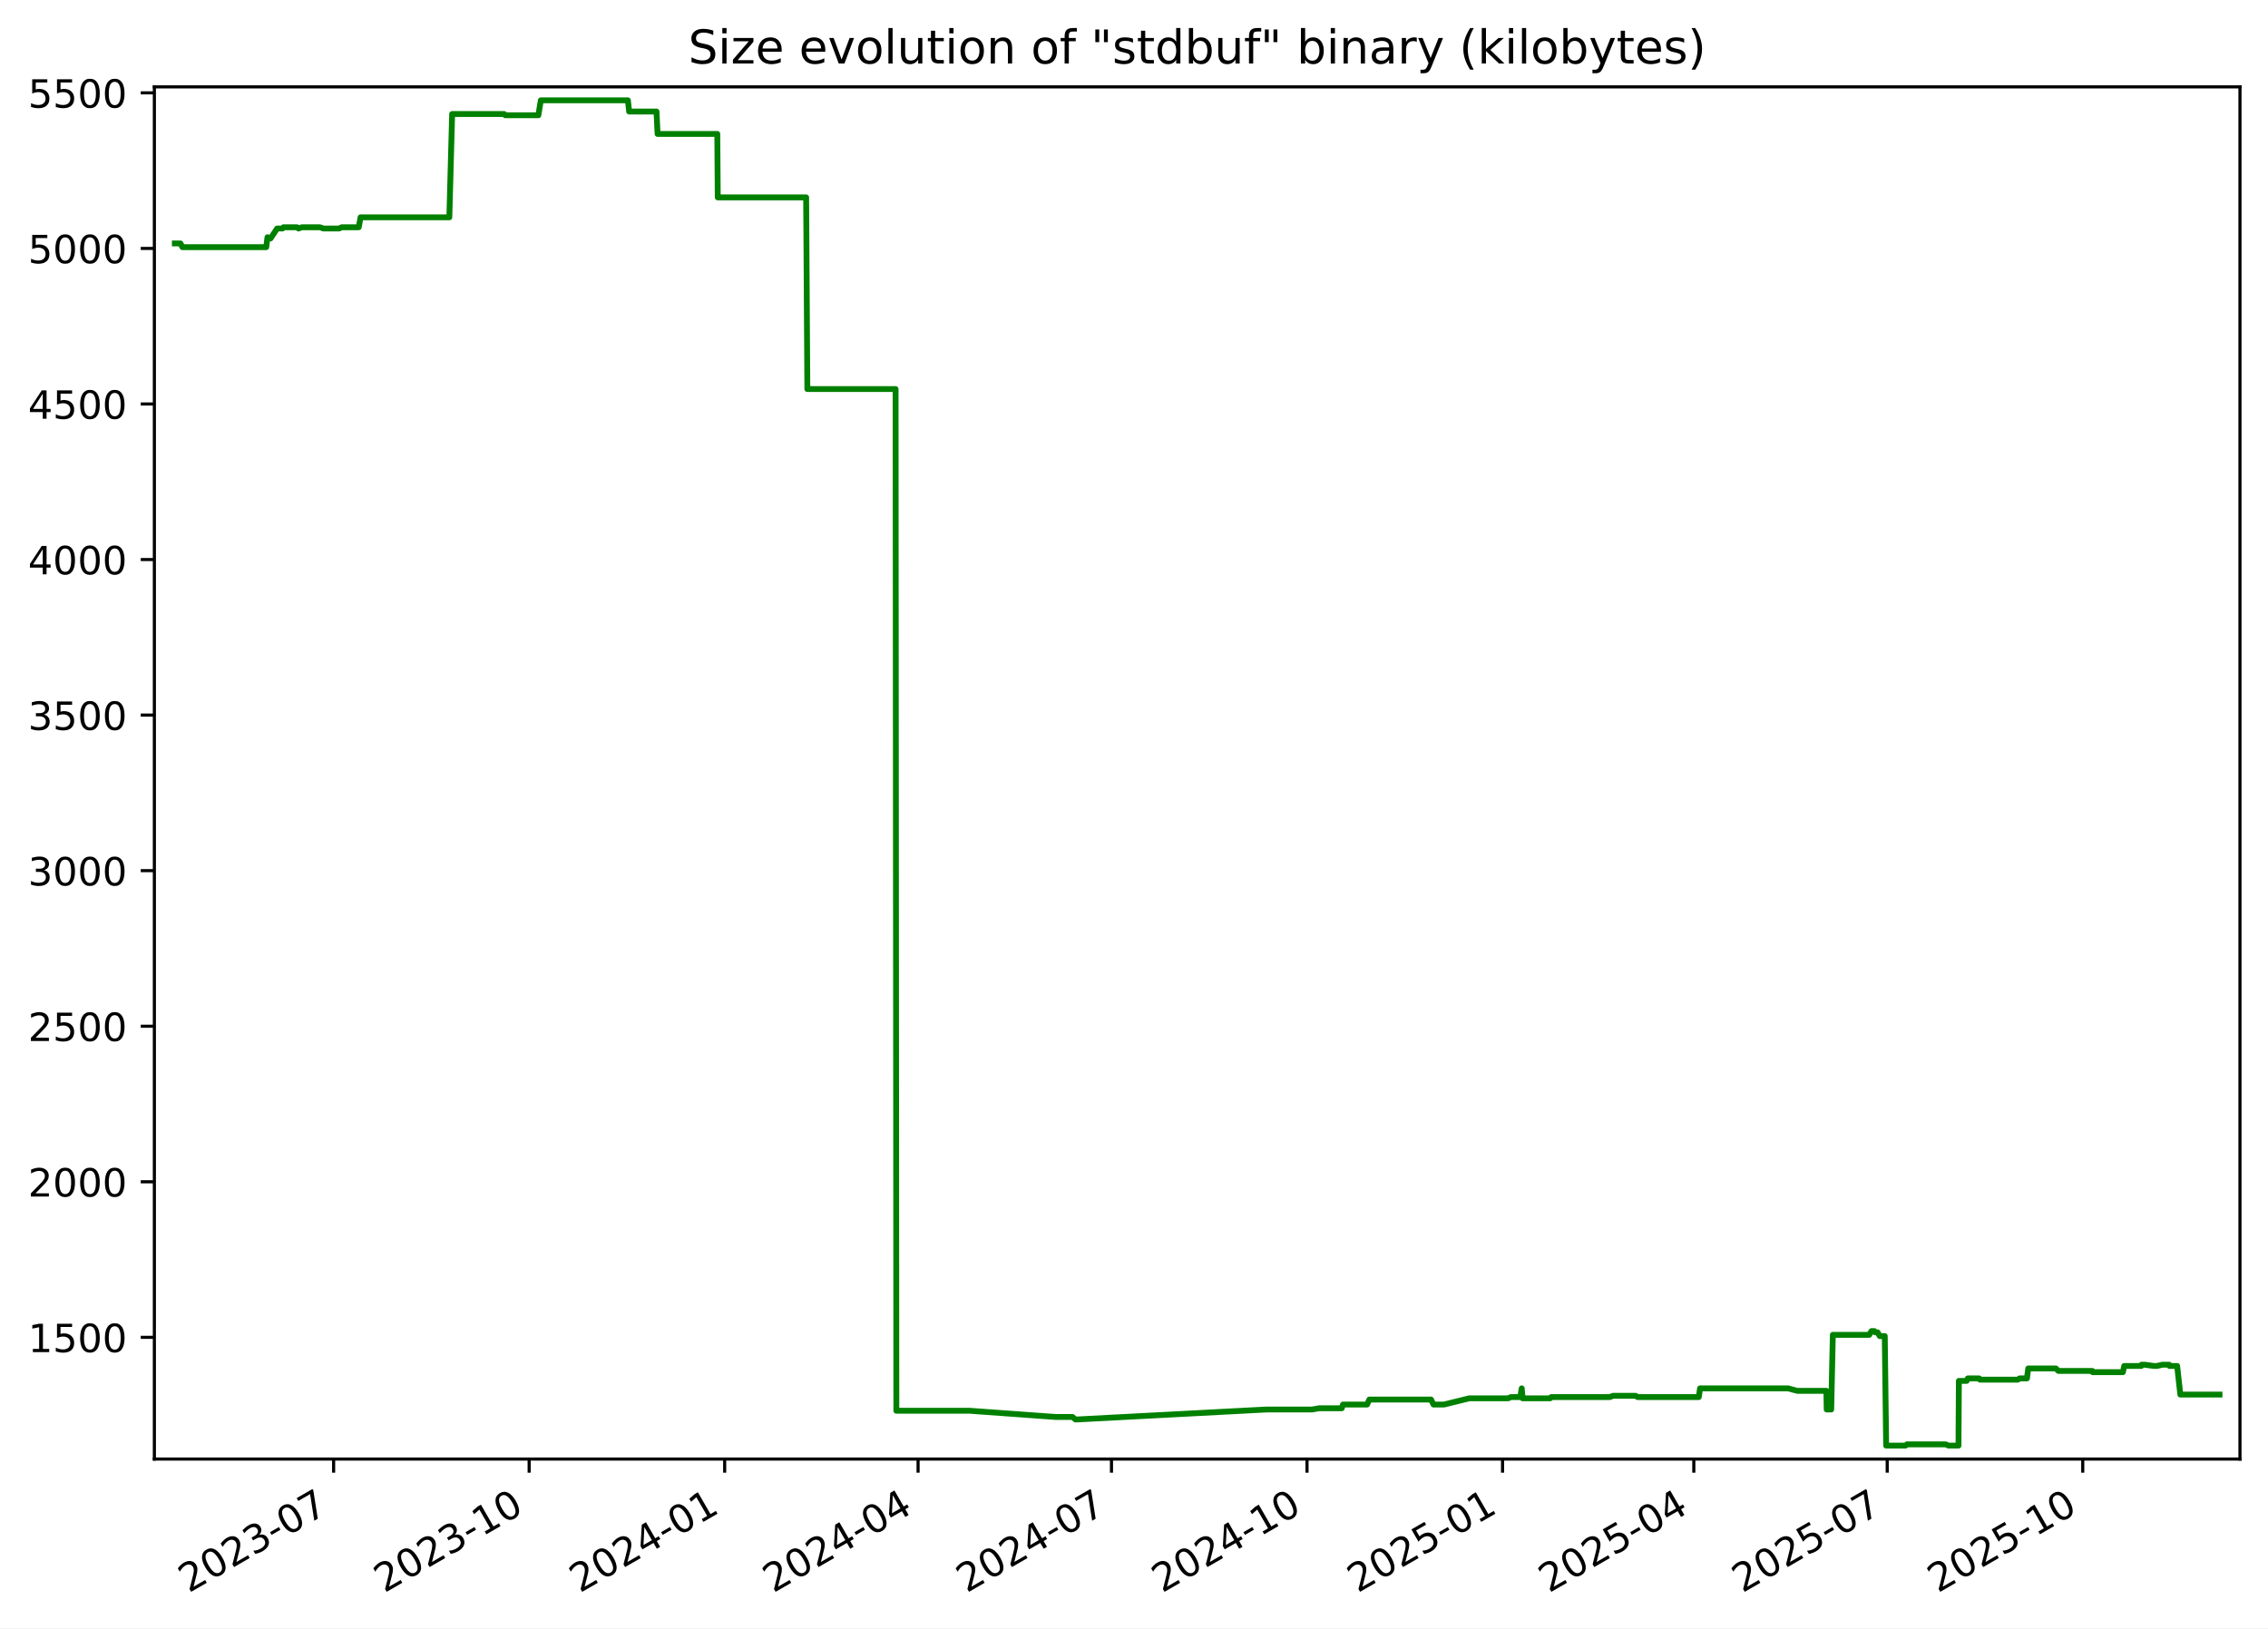
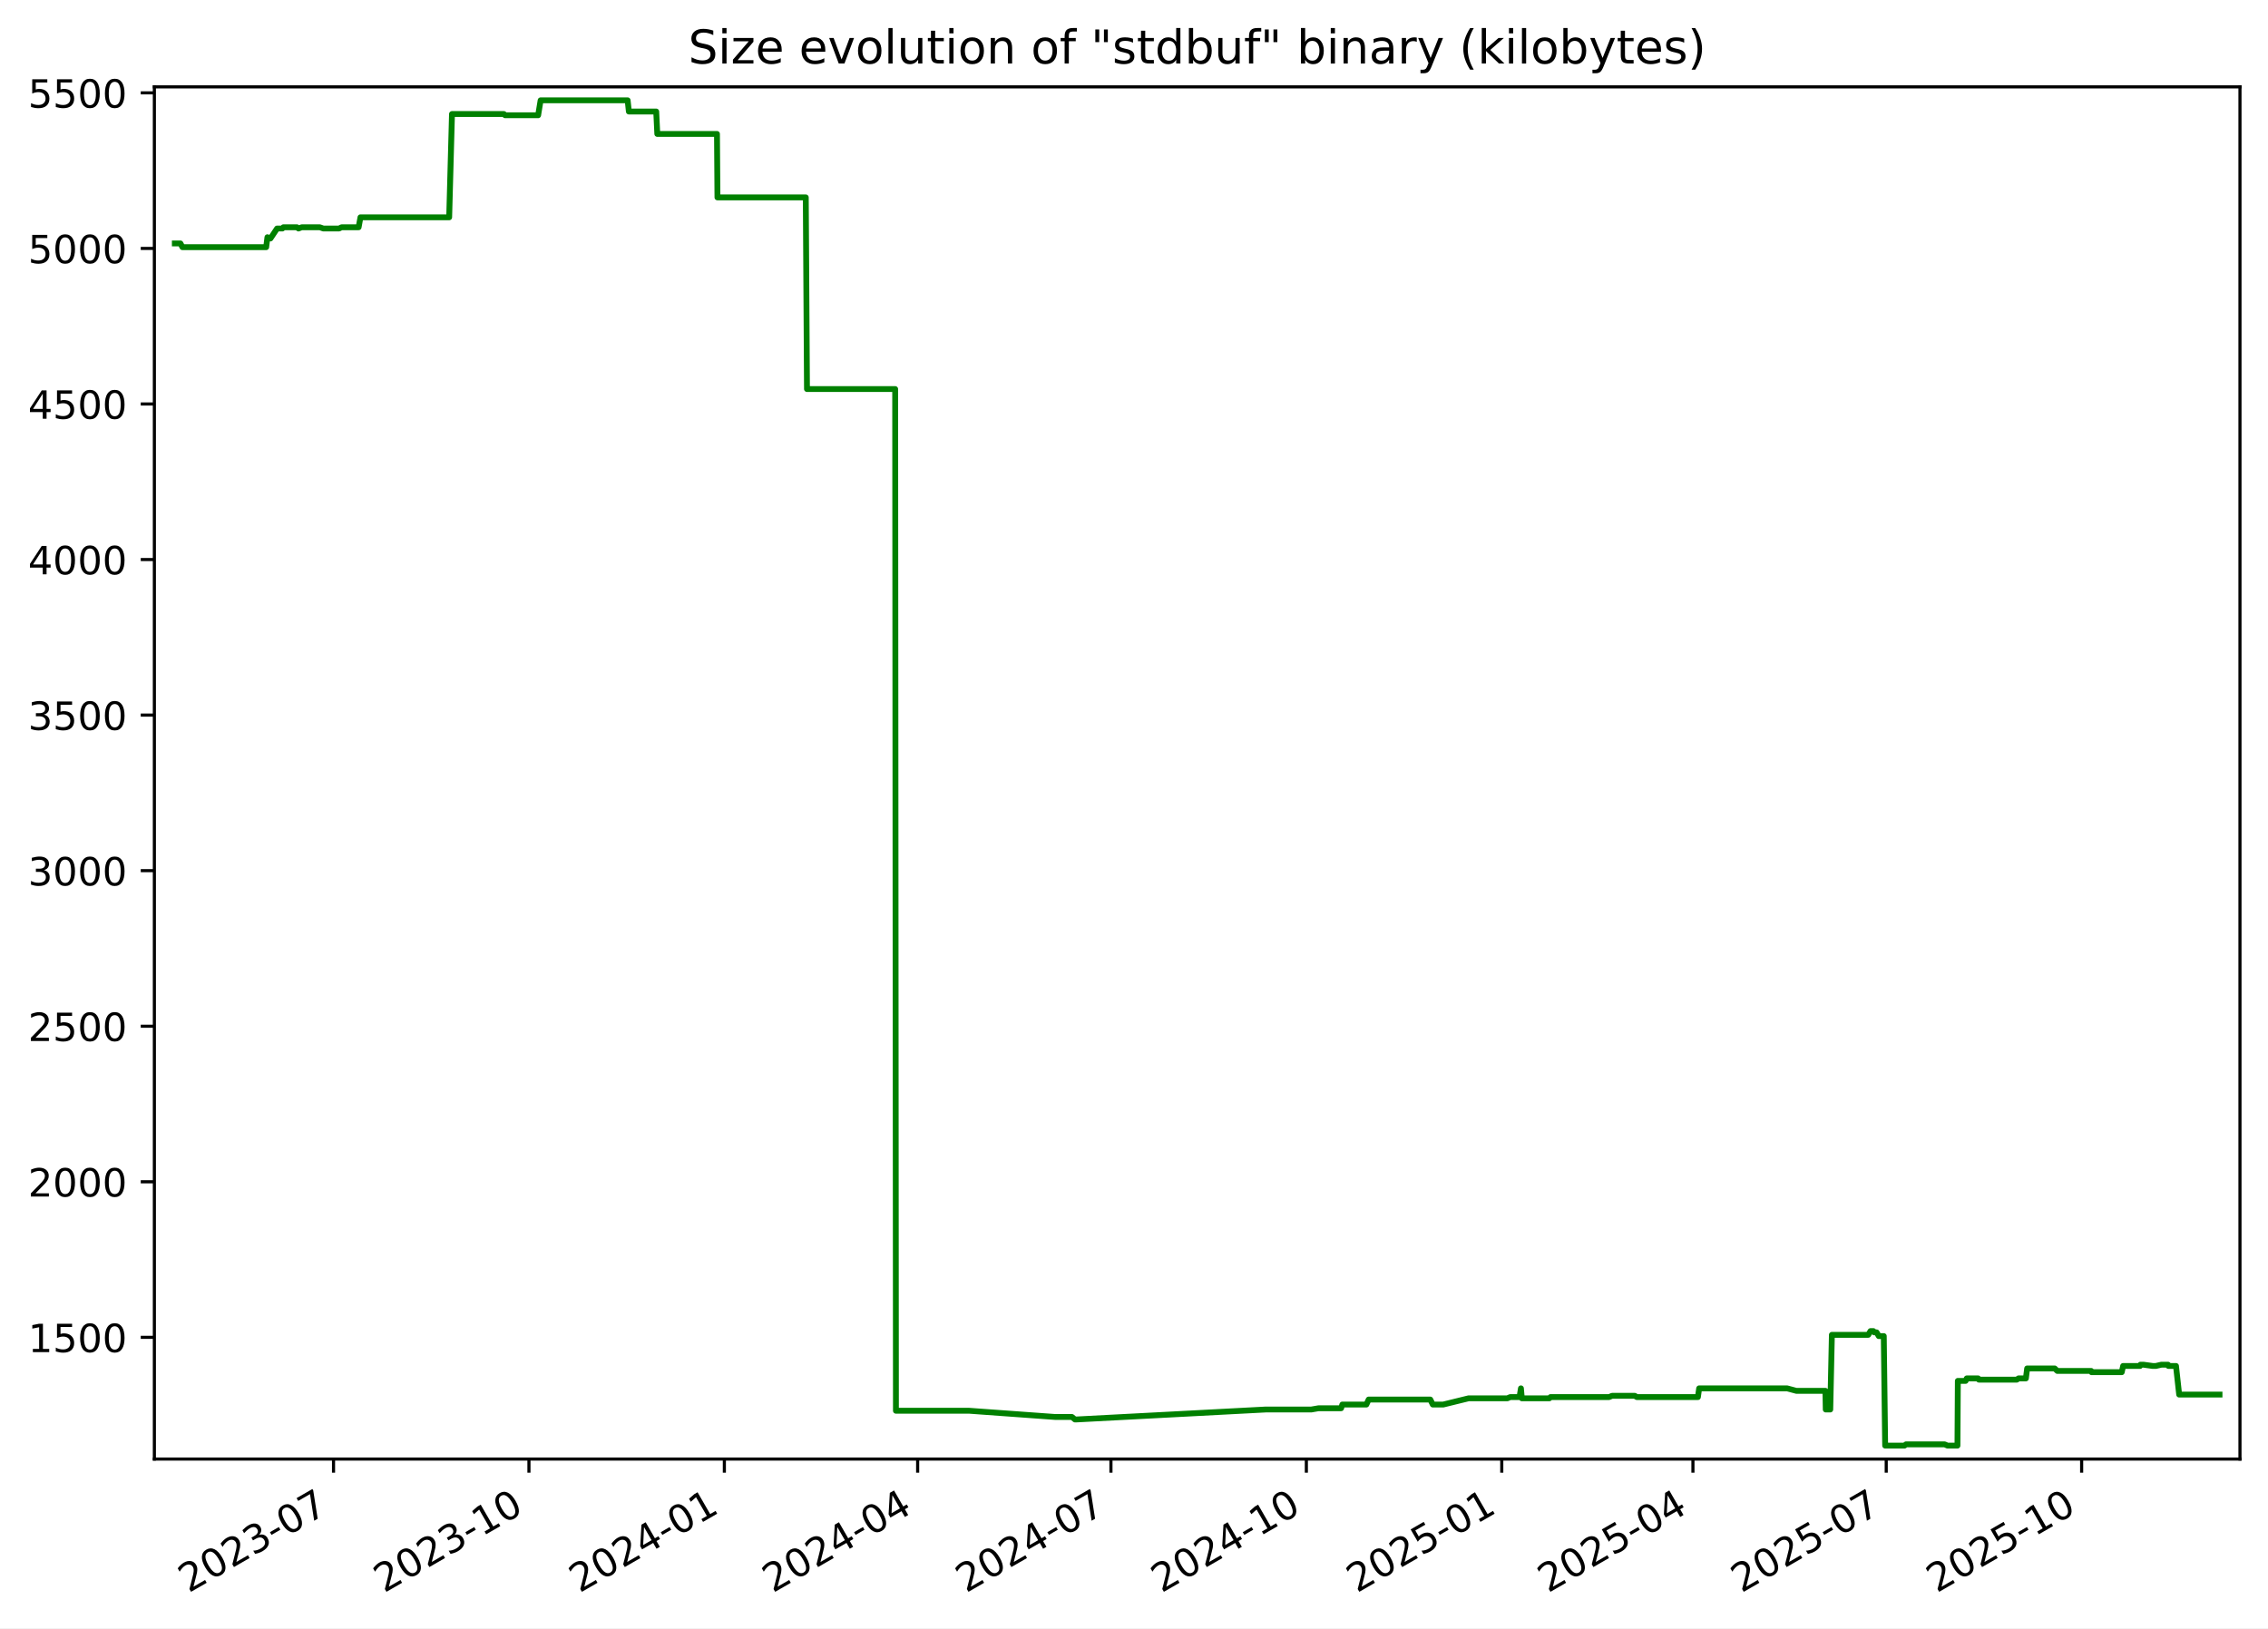
<svg xmlns="http://www.w3.org/2000/svg" xmlns:xlink="http://www.w3.org/1999/xlink" width="582.53pt" height="418.303pt" viewBox="0 0 582.53 418.303" version="1.1">
  <defs>
    <style type="text/css">*{stroke-linejoin: round; stroke-linecap: butt}</style>
  </defs>
  <g id="figure_1">
    <g id="patch_1">
      <path d="M -0 418.303  L 582.53 418.303  L 582.53 0  L -0 0  z " style="fill: #ffffff" />
    </g>
    <g id="axes_1">
      <g id="patch_2">
        <path d="M 39.65 374.83  L 575.33 374.83  L 575.33 22.318  L 39.65 22.318  z " style="fill: #ffffff" />
      </g>
      <g id="matplotlib.axis_1">
        <g id="xtick_1">
          <g id="line2d_1">
            <defs>
-               <path id="md065fe389e" d="M 0 0  L 0 3.5  " style="stroke: #000000; stroke-width: 0.8" />
+               <path id="m0292c655de" d="M 0 0  L 0 3.5  " style="stroke: #000000; stroke-width: 0.8" />
            </defs>
            <g>
-               <use xlink:href="#md065fe389e" x="85.69" y="374.83" style="stroke: #000000; stroke-width: 0.8" />
+               <use xlink:href="#m0292c655de" x="85.666" y="374.83" style="stroke: #000000; stroke-width: 0.8" />
            </g>
          </g>
          <g id="text_1">
-             <g transform="translate(48.46524 409.302) rotate(-30) scale(0.1 -0.1)">
+             <g transform="translate(48.4416 409.302) rotate(-30) scale(0.1 -0.1)">
              <defs>
                <path id="DejaVuSans-32" d="M 1228 531  L 3431 531  L 3431 0  L 469 0  L 469 531  Q 828 903 1448 1529  Q 2069 2156 2228 2338  Q 2531 2678 2651 2914  Q 2772 3150 2772 3378  Q 2772 3750 2511 3984  Q 2250 4219 1831 4219  Q 1534 4219 1204 4116  Q 875 4013 500 3803  L 500 4441  Q 881 4594 1212 4672  Q 1544 4750 1819 4750  Q 2544 4750 2975 4387  Q 3406 4025 3406 3419  Q 3406 3131 3298 2873  Q 3191 2616 2906 2266  Q 2828 2175 2409 1742  Q 1991 1309 1228 531  z " transform="scale(0.015625)" />
                <path id="DejaVuSans-30" d="M 2034 4250  Q 1547 4250 1301 3770  Q 1056 3291 1056 2328  Q 1056 1369 1301 889  Q 1547 409 2034 409  Q 2525 409 2770 889  Q 3016 1369 3016 2328  Q 3016 3291 2770 3770  Q 2525 4250 2034 4250  z M 2034 4750  Q 2819 4750 3233 4129  Q 3647 3509 3647 2328  Q 3647 1150 3233 529  Q 2819 -91 2034 -91  Q 1250 -91 836 529  Q 422 1150 422 2328  Q 422 3509 836 4129  Q 1250 4750 2034 4750  z " transform="scale(0.015625)" />
                <path id="DejaVuSans-33" d="M 2597 2516  Q 3050 2419 3304 2112  Q 3559 1806 3559 1356  Q 3559 666 3084 287  Q 2609 -91 1734 -91  Q 1441 -91 1130 -33  Q 819 25 488 141  L 488 750  Q 750 597 1062 519  Q 1375 441 1716 441  Q 2309 441 2620 675  Q 2931 909 2931 1356  Q 2931 1769 2642 2001  Q 2353 2234 1838 2234  L 1294 2234  L 1294 2753  L 1863 2753  Q 2328 2753 2575 2939  Q 2822 3125 2822 3475  Q 2822 3834 2567 4026  Q 2313 4219 1838 4219  Q 1578 4219 1281 4162  Q 984 4106 628 3988  L 628 4550  Q 988 4650 1302 4700  Q 1616 4750 1894 4750  Q 2613 4750 3031 4423  Q 3450 4097 3450 3541  Q 3450 3153 3228 2886  Q 3006 2619 2597 2516  z " transform="scale(0.015625)" />
                <path id="DejaVuSans-2d" d="M 313 2009  L 1997 2009  L 1997 1497  L 313 1497  L 313 2009  z " transform="scale(0.015625)" />
                <path id="DejaVuSans-37" d="M 525 4666  L 3525 4666  L 3525 4397  L 1831 0  L 1172 0  L 2766 4134  L 525 4134  L 525 4666  z " transform="scale(0.015625)" />
              </defs>
              <use xlink:href="#DejaVuSans-32" />
              <use xlink:href="#DejaVuSans-30" x="63.623" />
              <use xlink:href="#DejaVuSans-32" x="127.246" />
              <use xlink:href="#DejaVuSans-33" x="190.869" />
              <use xlink:href="#DejaVuSans-2d" x="254.492" />
              <use xlink:href="#DejaVuSans-30" x="290.576" />
              <use xlink:href="#DejaVuSans-37" x="354.199" />
            </g>
          </g>
        </g>
        <g id="xtick_2">
          <g id="line2d_2">
            <g>
-               <use xlink:href="#md065fe389e" x="135.911" y="374.83" style="stroke: #000000; stroke-width: 0.8" />
+               <use xlink:href="#m0292c655de" x="135.858" y="374.83" style="stroke: #000000; stroke-width: 0.8" />
            </g>
          </g>
          <g id="text_2">
-             <g transform="translate(98.68599 409.302) rotate(-30) scale(0.1 -0.1)">
+             <g transform="translate(98.63323 409.302) rotate(-30) scale(0.1 -0.1)">
              <defs>
                <path id="DejaVuSans-31" d="M 794 531  L 1825 531  L 1825 4091  L 703 3866  L 703 4441  L 1819 4666  L 2450 4666  L 2450 531  L 3481 531  L 3481 0  L 794 0  L 794 531  z " transform="scale(0.015625)" />
              </defs>
              <use xlink:href="#DejaVuSans-32" />
              <use xlink:href="#DejaVuSans-30" x="63.623" />
              <use xlink:href="#DejaVuSans-32" x="127.246" />
              <use xlink:href="#DejaVuSans-33" x="190.869" />
              <use xlink:href="#DejaVuSans-2d" x="254.492" />
              <use xlink:href="#DejaVuSans-31" x="290.576" />
              <use xlink:href="#DejaVuSans-30" x="354.199" />
            </g>
          </g>
        </g>
        <g id="xtick_3">
          <g id="line2d_3">
            <g>
-               <use xlink:href="#md065fe389e" x="186.132" y="374.83" style="stroke: #000000; stroke-width: 0.8" />
+               <use xlink:href="#m0292c655de" x="186.05" y="374.83" style="stroke: #000000; stroke-width: 0.8" />
            </g>
          </g>
          <g id="text_3">
-             <g transform="translate(148.9067 409.302) rotate(-30) scale(0.1 -0.1)">
+             <g transform="translate(148.8249 409.302) rotate(-30) scale(0.1 -0.1)">
              <defs>
                <path id="DejaVuSans-34" d="M 2419 4116  L 825 1625  L 2419 1625  L 2419 4116  z M 2253 4666  L 3047 4666  L 3047 1625  L 3713 1625  L 3713 1100  L 3047 1100  L 3047 0  L 2419 0  L 2419 1100  L 313 1100  L 313 1709  L 2253 4666  z " transform="scale(0.015625)" />
              </defs>
              <use xlink:href="#DejaVuSans-32" />
              <use xlink:href="#DejaVuSans-30" x="63.623" />
              <use xlink:href="#DejaVuSans-32" x="127.246" />
              <use xlink:href="#DejaVuSans-34" x="190.869" />
              <use xlink:href="#DejaVuSans-2d" x="254.492" />
              <use xlink:href="#DejaVuSans-30" x="290.576" />
              <use xlink:href="#DejaVuSans-31" x="354.199" />
            </g>
          </g>
        </g>
        <g id="xtick_4">
          <g id="line2d_4">
            <g>
-               <use xlink:href="#md065fe389e" x="235.806" y="374.83" style="stroke: #000000; stroke-width: 0.8" />
+               <use xlink:href="#m0292c655de" x="235.696" y="374.83" style="stroke: #000000; stroke-width: 0.8" />
            </g>
          </g>
          <g id="text_4">
-             <g transform="translate(198.5816 409.302) rotate(-30) scale(0.1 -0.1)">
+             <g transform="translate(198.4709 409.302) rotate(-30) scale(0.1 -0.1)">
              <use xlink:href="#DejaVuSans-32" />
              <use xlink:href="#DejaVuSans-30" x="63.623" />
              <use xlink:href="#DejaVuSans-32" x="127.246" />
              <use xlink:href="#DejaVuSans-34" x="190.869" />
              <use xlink:href="#DejaVuSans-2d" x="254.492" />
              <use xlink:href="#DejaVuSans-30" x="290.576" />
              <use xlink:href="#DejaVuSans-34" x="354.199" />
            </g>
          </g>
        </g>
        <g id="xtick_5">
          <g id="line2d_5">
            <g>
-               <use xlink:href="#md065fe389e" x="285.481" y="374.83" style="stroke: #000000; stroke-width: 0.8" />
+               <use xlink:href="#m0292c655de" x="285.342" y="374.83" style="stroke: #000000; stroke-width: 0.8" />
            </g>
          </g>
          <g id="text_5">
-             <g transform="translate(248.2565 409.302) rotate(-30) scale(0.1 -0.1)">
+             <g transform="translate(248.117 409.302) rotate(-30) scale(0.1 -0.1)">
              <use xlink:href="#DejaVuSans-32" />
              <use xlink:href="#DejaVuSans-30" x="63.623" />
              <use xlink:href="#DejaVuSans-32" x="127.246" />
              <use xlink:href="#DejaVuSans-34" x="190.869" />
              <use xlink:href="#DejaVuSans-2d" x="254.492" />
              <use xlink:href="#DejaVuSans-30" x="290.576" />
              <use xlink:href="#DejaVuSans-37" x="354.199" />
            </g>
          </g>
        </g>
        <g id="xtick_6">
          <g id="line2d_6">
            <g>
-               <use xlink:href="#md065fe389e" x="335.702" y="374.83" style="stroke: #000000; stroke-width: 0.8" />
+               <use xlink:href="#m0292c655de" x="335.533" y="374.83" style="stroke: #000000; stroke-width: 0.8" />
            </g>
          </g>
          <g id="text_6">
-             <g transform="translate(298.4772 409.302) rotate(-30) scale(0.1 -0.1)">
+             <g transform="translate(298.3087 409.302) rotate(-30) scale(0.1 -0.1)">
              <use xlink:href="#DejaVuSans-32" />
              <use xlink:href="#DejaVuSans-30" x="63.623" />
              <use xlink:href="#DejaVuSans-32" x="127.246" />
              <use xlink:href="#DejaVuSans-34" x="190.869" />
              <use xlink:href="#DejaVuSans-2d" x="254.492" />
              <use xlink:href="#DejaVuSans-31" x="290.576" />
              <use xlink:href="#DejaVuSans-30" x="354.199" />
            </g>
          </g>
        </g>
        <g id="xtick_7">
          <g id="line2d_7">
            <g>
-               <use xlink:href="#md065fe389e" x="385.923" y="374.83" style="stroke: #000000; stroke-width: 0.8" />
+               <use xlink:href="#m0292c655de" x="385.725" y="374.83" style="stroke: #000000; stroke-width: 0.8" />
            </g>
          </g>
          <g id="text_7">
-             <g transform="translate(348.698 409.302) rotate(-30) scale(0.1 -0.1)">
+             <g transform="translate(348.5003 409.302) rotate(-30) scale(0.1 -0.1)">
              <defs>
                <path id="DejaVuSans-35" d="M 691 4666  L 3169 4666  L 3169 4134  L 1269 4134  L 1269 2991  Q 1406 3038 1543 3061  Q 1681 3084 1819 3084  Q 2600 3084 3056 2656  Q 3513 2228 3513 1497  Q 3513 744 3044 326  Q 2575 -91 1722 -91  Q 1428 -91 1123 -41  Q 819 9 494 109  L 494 744  Q 775 591 1075 516  Q 1375 441 1709 441  Q 2250 441 2565 725  Q 2881 1009 2881 1497  Q 2881 1984 2565 2268  Q 2250 2553 1709 2553  Q 1456 2553 1204 2497  Q 953 2441 691 2322  L 691 4666  z " transform="scale(0.015625)" />
              </defs>
              <use xlink:href="#DejaVuSans-32" />
              <use xlink:href="#DejaVuSans-30" x="63.623" />
              <use xlink:href="#DejaVuSans-32" x="127.246" />
              <use xlink:href="#DejaVuSans-35" x="190.869" />
              <use xlink:href="#DejaVuSans-2d" x="254.492" />
              <use xlink:href="#DejaVuSans-30" x="290.576" />
              <use xlink:href="#DejaVuSans-31" x="354.199" />
            </g>
          </g>
        </g>
        <g id="xtick_8">
          <g id="line2d_8">
            <g>
-               <use xlink:href="#md065fe389e" x="435.052" y="374.83" style="stroke: #000000; stroke-width: 0.8" />
+               <use xlink:href="#m0292c655de" x="434.826" y="374.83" style="stroke: #000000; stroke-width: 0.8" />
            </g>
          </g>
          <g id="text_8">
-             <g transform="translate(397.827 409.302) rotate(-30) scale(0.1 -0.1)">
+             <g transform="translate(397.6008 409.302) rotate(-30) scale(0.1 -0.1)">
              <use xlink:href="#DejaVuSans-32" />
              <use xlink:href="#DejaVuSans-30" x="63.623" />
              <use xlink:href="#DejaVuSans-32" x="127.246" />
              <use xlink:href="#DejaVuSans-35" x="190.869" />
              <use xlink:href="#DejaVuSans-2d" x="254.492" />
              <use xlink:href="#DejaVuSans-30" x="290.576" />
              <use xlink:href="#DejaVuSans-34" x="354.199" />
            </g>
          </g>
        </g>
        <g id="xtick_9">
          <g id="line2d_9">
            <g>
-               <use xlink:href="#md065fe389e" x="484.727" y="374.83" style="stroke: #000000; stroke-width: 0.8" />
+               <use xlink:href="#m0292c655de" x="484.472" y="374.83" style="stroke: #000000; stroke-width: 0.8" />
            </g>
          </g>
          <g id="text_9">
-             <g transform="translate(447.5019 409.302) rotate(-30) scale(0.1 -0.1)">
+             <g transform="translate(447.2469 409.302) rotate(-30) scale(0.1 -0.1)">
              <use xlink:href="#DejaVuSans-32" />
              <use xlink:href="#DejaVuSans-30" x="63.623" />
              <use xlink:href="#DejaVuSans-32" x="127.246" />
              <use xlink:href="#DejaVuSans-35" x="190.869" />
              <use xlink:href="#DejaVuSans-2d" x="254.492" />
              <use xlink:href="#DejaVuSans-30" x="290.576" />
              <use xlink:href="#DejaVuSans-37" x="354.199" />
            </g>
          </g>
        </g>
        <g id="xtick_10">
          <g id="line2d_10">
            <g>
-               <use xlink:href="#md065fe389e" x="534.947" y="374.83" style="stroke: #000000; stroke-width: 0.8" />
+               <use xlink:href="#m0292c655de" x="534.663" y="374.83" style="stroke: #000000; stroke-width: 0.8" />
            </g>
          </g>
          <g id="text_10">
-             <g transform="translate(497.7226 409.302) rotate(-30) scale(0.1 -0.1)">
+             <g transform="translate(497.4385 409.302) rotate(-30) scale(0.1 -0.1)">
              <use xlink:href="#DejaVuSans-32" />
              <use xlink:href="#DejaVuSans-30" x="63.623" />
              <use xlink:href="#DejaVuSans-32" x="127.246" />
              <use xlink:href="#DejaVuSans-35" x="190.869" />
              <use xlink:href="#DejaVuSans-2d" x="254.492" />
              <use xlink:href="#DejaVuSans-31" x="290.576" />
              <use xlink:href="#DejaVuSans-30" x="354.199" />
            </g>
          </g>
        </g>
      </g>
      <g id="matplotlib.axis_2">
        <g id="ytick_1">
          <g id="line2d_11">
            <defs>
-               <path id="m47af45b300" d="M 0 0  L -3.5 0  " style="stroke: #000000; stroke-width: 0.8" />
+               <path id="m497b24350f" d="M 0 0  L -3.5 0  " style="stroke: #000000; stroke-width: 0.8" />
            </defs>
            <g>
-               <use xlink:href="#m47af45b300" x="39.65" y="343.56" style="stroke: #000000; stroke-width: 0.8" />
+               <use xlink:href="#m497b24350f" x="39.65" y="343.56" style="stroke: #000000; stroke-width: 0.8" />
            </g>
          </g>
          <g id="text_11">
            <g transform="translate(7.2 347.3591) scale(0.1 -0.1)">
              <use xlink:href="#DejaVuSans-31" />
              <use xlink:href="#DejaVuSans-35" x="63.623" />
              <use xlink:href="#DejaVuSans-30" x="127.246" />
              <use xlink:href="#DejaVuSans-30" x="190.869" />
            </g>
          </g>
        </g>
        <g id="ytick_2">
          <g id="line2d_12">
            <g>
-               <use xlink:href="#m47af45b300" x="39.65" y="303.597" style="stroke: #000000; stroke-width: 0.8" />
+               <use xlink:href="#m497b24350f" x="39.65" y="303.597" style="stroke: #000000; stroke-width: 0.8" />
            </g>
          </g>
          <g id="text_12">
            <g transform="translate(7.2 307.3961) scale(0.1 -0.1)">
              <use xlink:href="#DejaVuSans-32" />
              <use xlink:href="#DejaVuSans-30" x="63.623" />
              <use xlink:href="#DejaVuSans-30" x="127.246" />
              <use xlink:href="#DejaVuSans-30" x="190.869" />
            </g>
          </g>
        </g>
        <g id="ytick_3">
          <g id="line2d_13">
            <g>
-               <use xlink:href="#m47af45b300" x="39.65" y="263.634" style="stroke: #000000; stroke-width: 0.8" />
+               <use xlink:href="#m497b24350f" x="39.65" y="263.634" style="stroke: #000000; stroke-width: 0.8" />
            </g>
          </g>
          <g id="text_13">
            <g transform="translate(7.2 267.4331) scale(0.1 -0.1)">
              <use xlink:href="#DejaVuSans-32" />
              <use xlink:href="#DejaVuSans-35" x="63.623" />
              <use xlink:href="#DejaVuSans-30" x="127.246" />
              <use xlink:href="#DejaVuSans-30" x="190.869" />
            </g>
          </g>
        </g>
        <g id="ytick_4">
          <g id="line2d_14">
            <g>
-               <use xlink:href="#m47af45b300" x="39.65" y="223.671" style="stroke: #000000; stroke-width: 0.8" />
+               <use xlink:href="#m497b24350f" x="39.65" y="223.671" style="stroke: #000000; stroke-width: 0.8" />
            </g>
          </g>
          <g id="text_14">
            <g transform="translate(7.2 227.4701) scale(0.1 -0.1)">
              <use xlink:href="#DejaVuSans-33" />
              <use xlink:href="#DejaVuSans-30" x="63.623" />
              <use xlink:href="#DejaVuSans-30" x="127.246" />
              <use xlink:href="#DejaVuSans-30" x="190.869" />
            </g>
          </g>
        </g>
        <g id="ytick_5">
          <g id="line2d_15">
            <g>
-               <use xlink:href="#m47af45b300" x="39.65" y="183.708" style="stroke: #000000; stroke-width: 0.8" />
+               <use xlink:href="#m497b24350f" x="39.65" y="183.708" style="stroke: #000000; stroke-width: 0.8" />
            </g>
          </g>
          <g id="text_15">
            <g transform="translate(7.2 187.5071) scale(0.1 -0.1)">
              <use xlink:href="#DejaVuSans-33" />
              <use xlink:href="#DejaVuSans-35" x="63.623" />
              <use xlink:href="#DejaVuSans-30" x="127.246" />
              <use xlink:href="#DejaVuSans-30" x="190.869" />
            </g>
          </g>
        </g>
        <g id="ytick_6">
          <g id="line2d_16">
            <g>
-               <use xlink:href="#m47af45b300" x="39.65" y="143.745" style="stroke: #000000; stroke-width: 0.8" />
+               <use xlink:href="#m497b24350f" x="39.65" y="143.745" style="stroke: #000000; stroke-width: 0.8" />
            </g>
          </g>
          <g id="text_16">
            <g transform="translate(7.2 147.5441) scale(0.1 -0.1)">
              <use xlink:href="#DejaVuSans-34" />
              <use xlink:href="#DejaVuSans-30" x="63.623" />
              <use xlink:href="#DejaVuSans-30" x="127.246" />
              <use xlink:href="#DejaVuSans-30" x="190.869" />
            </g>
          </g>
        </g>
        <g id="ytick_7">
          <g id="line2d_17">
            <g>
-               <use xlink:href="#m47af45b300" x="39.65" y="103.782" style="stroke: #000000; stroke-width: 0.8" />
+               <use xlink:href="#m497b24350f" x="39.65" y="103.782" style="stroke: #000000; stroke-width: 0.8" />
            </g>
          </g>
          <g id="text_17">
            <g transform="translate(7.2 107.5811) scale(0.1 -0.1)">
              <use xlink:href="#DejaVuSans-34" />
              <use xlink:href="#DejaVuSans-35" x="63.623" />
              <use xlink:href="#DejaVuSans-30" x="127.246" />
              <use xlink:href="#DejaVuSans-30" x="190.869" />
            </g>
          </g>
        </g>
        <g id="ytick_8">
          <g id="line2d_18">
            <g>
-               <use xlink:href="#m47af45b300" x="39.65" y="63.819" style="stroke: #000000; stroke-width: 0.8" />
+               <use xlink:href="#m497b24350f" x="39.65" y="63.819" style="stroke: #000000; stroke-width: 0.8" />
            </g>
          </g>
          <g id="text_18">
            <g transform="translate(7.2 67.61812) scale(0.1 -0.1)">
              <use xlink:href="#DejaVuSans-35" />
              <use xlink:href="#DejaVuSans-30" x="63.623" />
              <use xlink:href="#DejaVuSans-30" x="127.246" />
              <use xlink:href="#DejaVuSans-30" x="190.869" />
            </g>
          </g>
        </g>
        <g id="ytick_9">
          <g id="line2d_19">
            <g>
-               <use xlink:href="#m47af45b300" x="39.65" y="23.856" style="stroke: #000000; stroke-width: 0.8" />
+               <use xlink:href="#m497b24350f" x="39.65" y="23.856" style="stroke: #000000; stroke-width: 0.8" />
            </g>
          </g>
          <g id="text_19">
            <g transform="translate(7.2 27.65512) scale(0.1 -0.1)">
              <use xlink:href="#DejaVuSans-35" />
              <use xlink:href="#DejaVuSans-35" x="63.623" />
              <use xlink:href="#DejaVuSans-30" x="127.246" />
              <use xlink:href="#DejaVuSans-30" x="190.869" />
            </g>
          </g>
        </g>
      </g>
      <g id="line2d_20">
-         <path d="M 44.902 62.54  L 46.347 62.54  L 46.852 63.499  L 68.382 63.499  L 68.701 60.942  L 69.288 61.261  L 69.481 61.261  L 71.183 58.704  L 72.545 58.704  L 72.801 58.384  L 76.292 58.384  L 76.685 58.704  L 77.525 58.384  L 82.165 58.384  L 83.071 58.704  L 87.121 58.704  L 87.754 58.384  L 92.137 58.384  L 92.612 55.826  L 115.412 55.826  L 116.131 29.291  L 129.477 29.291  L 129.784 29.611  L 138.275 29.611  L 138.908 25.774  L 161.277 25.774  L 161.589 28.651  L 168.622 28.651  L 168.897 34.406  L 184.237 34.406  L 184.355 50.711  L 207.058 50.711  L 207.365 99.945  L 230.031 99.945  L 230.225 362.422  L 249.061 362.422  L 271.186 364.021  L 275.467 364.021  L 276.236 364.66  L 276.569 364.66  L 325.234 362.103  L 336.96 362.103  L 338.814 361.783  L 344.631 361.783  L 344.949 360.824  L 351.128 360.824  L 351.718 359.545  L 367.555 359.545  L 368.196 360.824  L 370.883 360.824  L 377.406 359.225  L 387.373 359.225  L 388.091 358.906  L 390.484 358.906  L 390.848 356.668  L 391.077 359.225  L 398.161 359.225  L 398.453 358.906  L 413.505 358.906  L 414.262 358.586  L 420.115 358.586  L 420.629 358.906  L 436.329 358.906  L 436.65 356.668  L 459.247 356.668  L 461.632 357.307  L 469.1 357.307  L 469.184 362.103  L 470.343 362.103  L 470.758 342.92  L 480.109 342.92  L 480.686 341.961  L 481.437 341.961  L 481.648 342.281  L 482.255 342.281  L 482.812 343.24  L 484.097 343.24  L 484.452 371.374  L 489.428 371.374  L 489.803 371.054  L 499.746 371.054  L 500.472 371.374  L 503.034 371.374  L 503.131 354.75  L 505.13 354.75  L 505.418 354.11  L 508.347 354.11  L 508.533 354.43  L 518.3 354.43  L 518.713 354.11  L 520.619 354.11  L 520.944 351.552  L 528.028 351.552  L 528.705 352.192  L 537.406 352.192  L 537.49 352.512  L 545.255 352.512  L 545.609 350.913  L 549.972 350.913  L 550.055 350.593  L 550.865 350.593  L 553.192 350.913  L 554.034 350.913  L 555.417 350.593  L 557.161 350.593  L 557.245 350.913  L 559.197 350.913  L 560.014 358.266  L 570.078 358.266  L 570.078 358.266  " clip-path="url(#pdd440049e5)" style="fill: none; stroke: #008000; stroke-width: 1.5; stroke-linecap: square" />
+         <path d="M 44.902 62.54  L 46.346 62.54  L 46.851 63.499  L 68.368 63.499  L 68.688 60.942  L 69.274 61.261  L 69.467 61.261  L 71.168 58.704  L 72.529 58.704  L 72.784 58.384  L 76.273 58.384  L 76.666 58.704  L 77.506 58.384  L 82.144 58.384  L 83.049 58.704  L 87.096 58.704  L 87.729 58.384  L 92.109 58.384  L 92.584 55.826  L 115.371 55.826  L 116.09 29.291  L 129.428 29.291  L 129.735 29.611  L 138.221 29.611  L 138.853 25.774  L 161.21 25.774  L 161.522 28.651  L 168.55 28.651  L 168.825 34.406  L 184.156 34.406  L 184.274 50.711  L 206.964 50.711  L 207.27 99.945  L 229.923 99.945  L 230.117 362.422  L 248.943 362.422  L 271.054 364.021  L 275.334 364.021  L 276.102 364.66  L 276.434 364.66  L 325.072 362.103  L 336.791 362.103  L 338.644 361.783  L 344.457 361.783  L 344.775 360.824  L 350.95 360.824  L 351.54 359.545  L 367.368 359.545  L 368.008 360.824  L 370.695 360.824  L 377.213 359.225  L 387.175 359.225  L 387.892 358.906  L 390.284 358.906  L 390.647 356.668  L 390.876 359.225  L 397.956 359.225  L 398.248 358.906  L 413.291 358.906  L 414.048 358.586  L 419.898 358.586  L 420.411 358.906  L 436.102 358.906  L 436.423 356.668  L 459.006 356.668  L 461.39 357.307  L 468.854 357.307  L 468.939 362.103  L 470.097 362.103  L 470.511 342.92  L 479.856 342.92  L 480.433 341.961  L 481.184 341.961  L 481.394 342.281  L 482.001 342.281  L 482.559 343.24  L 483.843 343.24  L 484.197 371.374  L 489.17 371.374  L 489.545 371.054  L 499.482 371.054  L 500.208 371.374  L 502.768 371.374  L 502.866 354.75  L 504.863 354.75  L 505.151 354.11  L 508.078 354.11  L 508.265 354.43  L 518.026 354.43  L 518.439 354.11  L 520.344 354.11  L 520.668 351.552  L 527.748 351.552  L 528.425 352.192  L 537.121 352.192  L 537.205 352.512  L 544.965 352.512  L 545.319 350.913  L 549.68 350.913  L 549.762 350.593  L 550.571 350.593  L 552.898 350.913  L 553.739 350.913  L 555.121 350.593  L 556.864 350.593  L 556.948 350.913  L 558.899 350.913  L 559.715 358.266  L 570.078 358.266  L 570.078 358.266  " clip-path="url(#p823526b52c)" style="fill: none; stroke: #008000; stroke-width: 1.5; stroke-linecap: square" />
      </g>
      <g id="patch_3">
        <path d="M 39.65 374.83  L 39.65 22.318  " style="fill: none; stroke: #000000; stroke-width: 0.8; stroke-linejoin: miter; stroke-linecap: square" />
      </g>
      <g id="patch_4">
        <path d="M 575.33 374.83  L 575.33 22.318  " style="fill: none; stroke: #000000; stroke-width: 0.8; stroke-linejoin: miter; stroke-linecap: square" />
      </g>
      <g id="patch_5">
        <path d="M 39.65 374.83  L 575.33 374.83  " style="fill: none; stroke: #000000; stroke-width: 0.8; stroke-linejoin: miter; stroke-linecap: square" />
      </g>
      <g id="patch_6">
        <path d="M 39.65 22.318  L 575.33 22.318  " style="fill: none; stroke: #000000; stroke-width: 0.8; stroke-linejoin: miter; stroke-linecap: square" />
      </g>
      <g id="text_20">
        <g transform="translate(176.7837 16.31812) scale(0.12 -0.12)">
          <defs>
            <path id="DejaVuSans-53" d="M 3425 4513  L 3425 3897  Q 3066 4069 2747 4153  Q 2428 4238 2131 4238  Q 1616 4238 1336 4038  Q 1056 3838 1056 3469  Q 1056 3159 1242 3001  Q 1428 2844 1947 2747  L 2328 2669  Q 3034 2534 3370 2195  Q 3706 1856 3706 1288  Q 3706 609 3251 259  Q 2797 -91 1919 -91  Q 1588 -91 1214 -16  Q 841 59 441 206  L 441 856  Q 825 641 1194 531  Q 1563 422 1919 422  Q 2459 422 2753 634  Q 3047 847 3047 1241  Q 3047 1584 2836 1778  Q 2625 1972 2144 2069  L 1759 2144  Q 1053 2284 737 2584  Q 422 2884 422 3419  Q 422 4038 858 4394  Q 1294 4750 2059 4750  Q 2388 4750 2728 4690  Q 3069 4631 3425 4513  z " transform="scale(0.015625)" />
            <path id="DejaVuSans-69" d="M 603 3500  L 1178 3500  L 1178 0  L 603 0  L 603 3500  z M 603 4863  L 1178 4863  L 1178 4134  L 603 4134  L 603 4863  z " transform="scale(0.015625)" />
            <path id="DejaVuSans-7a" d="M 353 3500  L 3084 3500  L 3084 2975  L 922 459  L 3084 459  L 3084 0  L 275 0  L 275 525  L 2438 3041  L 353 3041  L 353 3500  z " transform="scale(0.015625)" />
            <path id="DejaVuSans-65" d="M 3597 1894  L 3597 1613  L 953 1613  Q 991 1019 1311 708  Q 1631 397 2203 397  Q 2534 397 2845 478  Q 3156 559 3463 722  L 3463 178  Q 3153 47 2828 -22  Q 2503 -91 2169 -91  Q 1331 -91 842 396  Q 353 884 353 1716  Q 353 2575 817 3079  Q 1281 3584 2069 3584  Q 2775 3584 3186 3129  Q 3597 2675 3597 1894  z M 3022 2063  Q 3016 2534 2758 2815  Q 2500 3097 2075 3097  Q 1594 3097 1305 2825  Q 1016 2553 972 2059  L 3022 2063  z " transform="scale(0.015625)" />
            <path id="DejaVuSans-20" transform="scale(0.015625)" />
            <path id="DejaVuSans-76" d="M 191 3500  L 800 3500  L 1894 563  L 2988 3500  L 3597 3500  L 2284 0  L 1503 0  L 191 3500  z " transform="scale(0.015625)" />
            <path id="DejaVuSans-6f" d="M 1959 3097  Q 1497 3097 1228 2736  Q 959 2375 959 1747  Q 959 1119 1226 758  Q 1494 397 1959 397  Q 2419 397 2687 759  Q 2956 1122 2956 1747  Q 2956 2369 2687 2733  Q 2419 3097 1959 3097  z M 1959 3584  Q 2709 3584 3137 3096  Q 3566 2609 3566 1747  Q 3566 888 3137 398  Q 2709 -91 1959 -91  Q 1206 -91 779 398  Q 353 888 353 1747  Q 353 2609 779 3096  Q 1206 3584 1959 3584  z " transform="scale(0.015625)" />
            <path id="DejaVuSans-6c" d="M 603 4863  L 1178 4863  L 1178 0  L 603 0  L 603 4863  z " transform="scale(0.015625)" />
            <path id="DejaVuSans-75" d="M 544 1381  L 544 3500  L 1119 3500  L 1119 1403  Q 1119 906 1312 657  Q 1506 409 1894 409  Q 2359 409 2629 706  Q 2900 1003 2900 1516  L 2900 3500  L 3475 3500  L 3475 0  L 2900 0  L 2900 538  Q 2691 219 2414 64  Q 2138 -91 1772 -91  Q 1169 -91 856 284  Q 544 659 544 1381  z M 1991 3584  L 1991 3584  z " transform="scale(0.015625)" />
            <path id="DejaVuSans-74" d="M 1172 4494  L 1172 3500  L 2356 3500  L 2356 3053  L 1172 3053  L 1172 1153  Q 1172 725 1289 603  Q 1406 481 1766 481  L 2356 481  L 2356 0  L 1766 0  Q 1100 0 847 248  Q 594 497 594 1153  L 594 3053  L 172 3053  L 172 3500  L 594 3500  L 594 4494  L 1172 4494  z " transform="scale(0.015625)" />
            <path id="DejaVuSans-6e" d="M 3513 2113  L 3513 0  L 2938 0  L 2938 2094  Q 2938 2591 2744 2837  Q 2550 3084 2163 3084  Q 1697 3084 1428 2787  Q 1159 2491 1159 1978  L 1159 0  L 581 0  L 581 3500  L 1159 3500  L 1159 2956  Q 1366 3272 1645 3428  Q 1925 3584 2291 3584  Q 2894 3584 3203 3211  Q 3513 2838 3513 2113  z " transform="scale(0.015625)" />
            <path id="DejaVuSans-66" d="M 2375 4863  L 2375 4384  L 1825 4384  Q 1516 4384 1395 4259  Q 1275 4134 1275 3809  L 1275 3500  L 2222 3500  L 2222 3053  L 1275 3053  L 1275 0  L 697 0  L 697 3053  L 147 3053  L 147 3500  L 697 3500  L 697 3744  Q 697 4328 969 4595  Q 1241 4863 1831 4863  L 2375 4863  z " transform="scale(0.015625)" />
            <path id="DejaVuSans-22" d="M 1147 4666  L 1147 2931  L 616 2931  L 616 4666  L 1147 4666  z M 2328 4666  L 2328 2931  L 1797 2931  L 1797 4666  L 2328 4666  z " transform="scale(0.015625)" />
            <path id="DejaVuSans-73" d="M 2834 3397  L 2834 2853  Q 2591 2978 2328 3040  Q 2066 3103 1784 3103  Q 1356 3103 1142 2972  Q 928 2841 928 2578  Q 928 2378 1081 2264  Q 1234 2150 1697 2047  L 1894 2003  Q 2506 1872 2764 1633  Q 3022 1394 3022 966  Q 3022 478 2636 193  Q 2250 -91 1575 -91  Q 1294 -91 989 -36  Q 684 19 347 128  L 347 722  Q 666 556 975 473  Q 1284 391 1588 391  Q 1994 391 2212 530  Q 2431 669 2431 922  Q 2431 1156 2273 1281  Q 2116 1406 1581 1522  L 1381 1569  Q 847 1681 609 1914  Q 372 2147 372 2553  Q 372 3047 722 3315  Q 1072 3584 1716 3584  Q 2034 3584 2315 3537  Q 2597 3491 2834 3397  z " transform="scale(0.015625)" />
            <path id="DejaVuSans-64" d="M 2906 2969  L 2906 4863  L 3481 4863  L 3481 0  L 2906 0  L 2906 525  Q 2725 213 2448 61  Q 2172 -91 1784 -91  Q 1150 -91 751 415  Q 353 922 353 1747  Q 353 2572 751 3078  Q 1150 3584 1784 3584  Q 2172 3584 2448 3432  Q 2725 3281 2906 2969  z M 947 1747  Q 947 1113 1208 752  Q 1469 391 1925 391  Q 2381 391 2643 752  Q 2906 1113 2906 1747  Q 2906 2381 2643 2742  Q 2381 3103 1925 3103  Q 1469 3103 1208 2742  Q 947 2381 947 1747  z " transform="scale(0.015625)" />
            <path id="DejaVuSans-62" d="M 3116 1747  Q 3116 2381 2855 2742  Q 2594 3103 2138 3103  Q 1681 3103 1420 2742  Q 1159 2381 1159 1747  Q 1159 1113 1420 752  Q 1681 391 2138 391  Q 2594 391 2855 752  Q 3116 1113 3116 1747  z M 1159 2969  Q 1341 3281 1617 3432  Q 1894 3584 2278 3584  Q 2916 3584 3314 3078  Q 3713 2572 3713 1747  Q 3713 922 3314 415  Q 2916 -91 2278 -91  Q 1894 -91 1617 61  Q 1341 213 1159 525  L 1159 0  L 581 0  L 581 4863  L 1159 4863  L 1159 2969  z " transform="scale(0.015625)" />
            <path id="DejaVuSans-61" d="M 2194 1759  Q 1497 1759 1228 1600  Q 959 1441 959 1056  Q 959 750 1161 570  Q 1363 391 1709 391  Q 2188 391 2477 730  Q 2766 1069 2766 1631  L 2766 1759  L 2194 1759  z M 3341 1997  L 3341 0  L 2766 0  L 2766 531  Q 2569 213 2275 61  Q 1981 -91 1556 -91  Q 1019 -91 701 211  Q 384 513 384 1019  Q 384 1609 779 1909  Q 1175 2209 1959 2209  L 2766 2209  L 2766 2266  Q 2766 2663 2505 2880  Q 2244 3097 1772 3097  Q 1472 3097 1187 3025  Q 903 2953 641 2809  L 641 3341  Q 956 3463 1253 3523  Q 1550 3584 1831 3584  Q 2591 3584 2966 3190  Q 3341 2797 3341 1997  z " transform="scale(0.015625)" />
            <path id="DejaVuSans-72" d="M 2631 2963  Q 2534 3019 2420 3045  Q 2306 3072 2169 3072  Q 1681 3072 1420 2755  Q 1159 2438 1159 1844  L 1159 0  L 581 0  L 581 3500  L 1159 3500  L 1159 2956  Q 1341 3275 1631 3429  Q 1922 3584 2338 3584  Q 2397 3584 2469 3576  Q 2541 3569 2628 3553  L 2631 2963  z " transform="scale(0.015625)" />
            <path id="DejaVuSans-79" d="M 2059 -325  Q 1816 -950 1584 -1140  Q 1353 -1331 966 -1331  L 506 -1331  L 506 -850  L 844 -850  Q 1081 -850 1212 -737  Q 1344 -625 1503 -206  L 1606 56  L 191 3500  L 800 3500  L 1894 763  L 2988 3500  L 3597 3500  L 2059 -325  z " transform="scale(0.015625)" />
            <path id="DejaVuSans-28" d="M 1984 4856  Q 1566 4138 1362 3434  Q 1159 2731 1159 2009  Q 1159 1288 1364 580  Q 1569 -128 1984 -844  L 1484 -844  Q 1016 -109 783 600  Q 550 1309 550 2009  Q 550 2706 781 3412  Q 1013 4119 1484 4856  L 1984 4856  z " transform="scale(0.015625)" />
            <path id="DejaVuSans-6b" d="M 581 4863  L 1159 4863  L 1159 1991  L 2875 3500  L 3609 3500  L 1753 1863  L 3688 0  L 2938 0  L 1159 1709  L 1159 0  L 581 0  L 581 4863  z " transform="scale(0.015625)" />
            <path id="DejaVuSans-29" d="M 513 4856  L 1013 4856  Q 1481 4119 1714 3412  Q 1947 2706 1947 2009  Q 1947 1309 1714 600  Q 1481 -109 1013 -844  L 513 -844  Q 928 -128 1133 580  Q 1338 1288 1338 2009  Q 1338 2731 1133 3434  Q 928 4138 513 4856  z " transform="scale(0.015625)" />
          </defs>
          <use xlink:href="#DejaVuSans-53" />
          <use xlink:href="#DejaVuSans-69" x="63.477" />
          <use xlink:href="#DejaVuSans-7a" x="91.26" />
          <use xlink:href="#DejaVuSans-65" x="143.75" />
          <use xlink:href="#DejaVuSans-20" x="205.273" />
          <use xlink:href="#DejaVuSans-65" x="237.061" />
          <use xlink:href="#DejaVuSans-76" x="298.584" />
          <use xlink:href="#DejaVuSans-6f" x="357.764" />
          <use xlink:href="#DejaVuSans-6c" x="418.945" />
          <use xlink:href="#DejaVuSans-75" x="446.729" />
          <use xlink:href="#DejaVuSans-74" x="510.107" />
          <use xlink:href="#DejaVuSans-69" x="549.316" />
          <use xlink:href="#DejaVuSans-6f" x="577.1" />
          <use xlink:href="#DejaVuSans-6e" x="638.281" />
          <use xlink:href="#DejaVuSans-20" x="701.66" />
          <use xlink:href="#DejaVuSans-6f" x="733.447" />
          <use xlink:href="#DejaVuSans-66" x="794.629" />
          <use xlink:href="#DejaVuSans-20" x="829.834" />
          <use xlink:href="#DejaVuSans-22" x="861.621" />
          <use xlink:href="#DejaVuSans-73" x="907.617" />
          <use xlink:href="#DejaVuSans-74" x="959.717" />
          <use xlink:href="#DejaVuSans-64" x="998.926" />
          <use xlink:href="#DejaVuSans-62" x="1062.402" />
          <use xlink:href="#DejaVuSans-75" x="1125.879" />
          <use xlink:href="#DejaVuSans-66" x="1189.258" />
          <use xlink:href="#DejaVuSans-22" x="1224.463" />
          <use xlink:href="#DejaVuSans-20" x="1270.459" />
          <use xlink:href="#DejaVuSans-62" x="1302.246" />
          <use xlink:href="#DejaVuSans-69" x="1365.723" />
          <use xlink:href="#DejaVuSans-6e" x="1393.506" />
          <use xlink:href="#DejaVuSans-61" x="1456.885" />
          <use xlink:href="#DejaVuSans-72" x="1518.164" />
          <use xlink:href="#DejaVuSans-79" x="1559.277" />
          <use xlink:href="#DejaVuSans-20" x="1618.457" />
          <use xlink:href="#DejaVuSans-28" x="1650.244" />
          <use xlink:href="#DejaVuSans-6b" x="1689.258" />
          <use xlink:href="#DejaVuSans-69" x="1747.168" />
          <use xlink:href="#DejaVuSans-6c" x="1774.951" />
          <use xlink:href="#DejaVuSans-6f" x="1802.734" />
          <use xlink:href="#DejaVuSans-62" x="1863.916" />
          <use xlink:href="#DejaVuSans-79" x="1927.393" />
          <use xlink:href="#DejaVuSans-74" x="1986.572" />
          <use xlink:href="#DejaVuSans-65" x="2025.781" />
          <use xlink:href="#DejaVuSans-73" x="2087.305" />
          <use xlink:href="#DejaVuSans-29" x="2139.404" />
        </g>
      </g>
    </g>
  </g>
  <defs>
-     <clipPath id="pdd440049e5">
+     <clipPath id="p823526b52c">
      <rect x="39.65" y="22.318" width="535.68" height="352.512" />
    </clipPath>
  </defs>
</svg>
